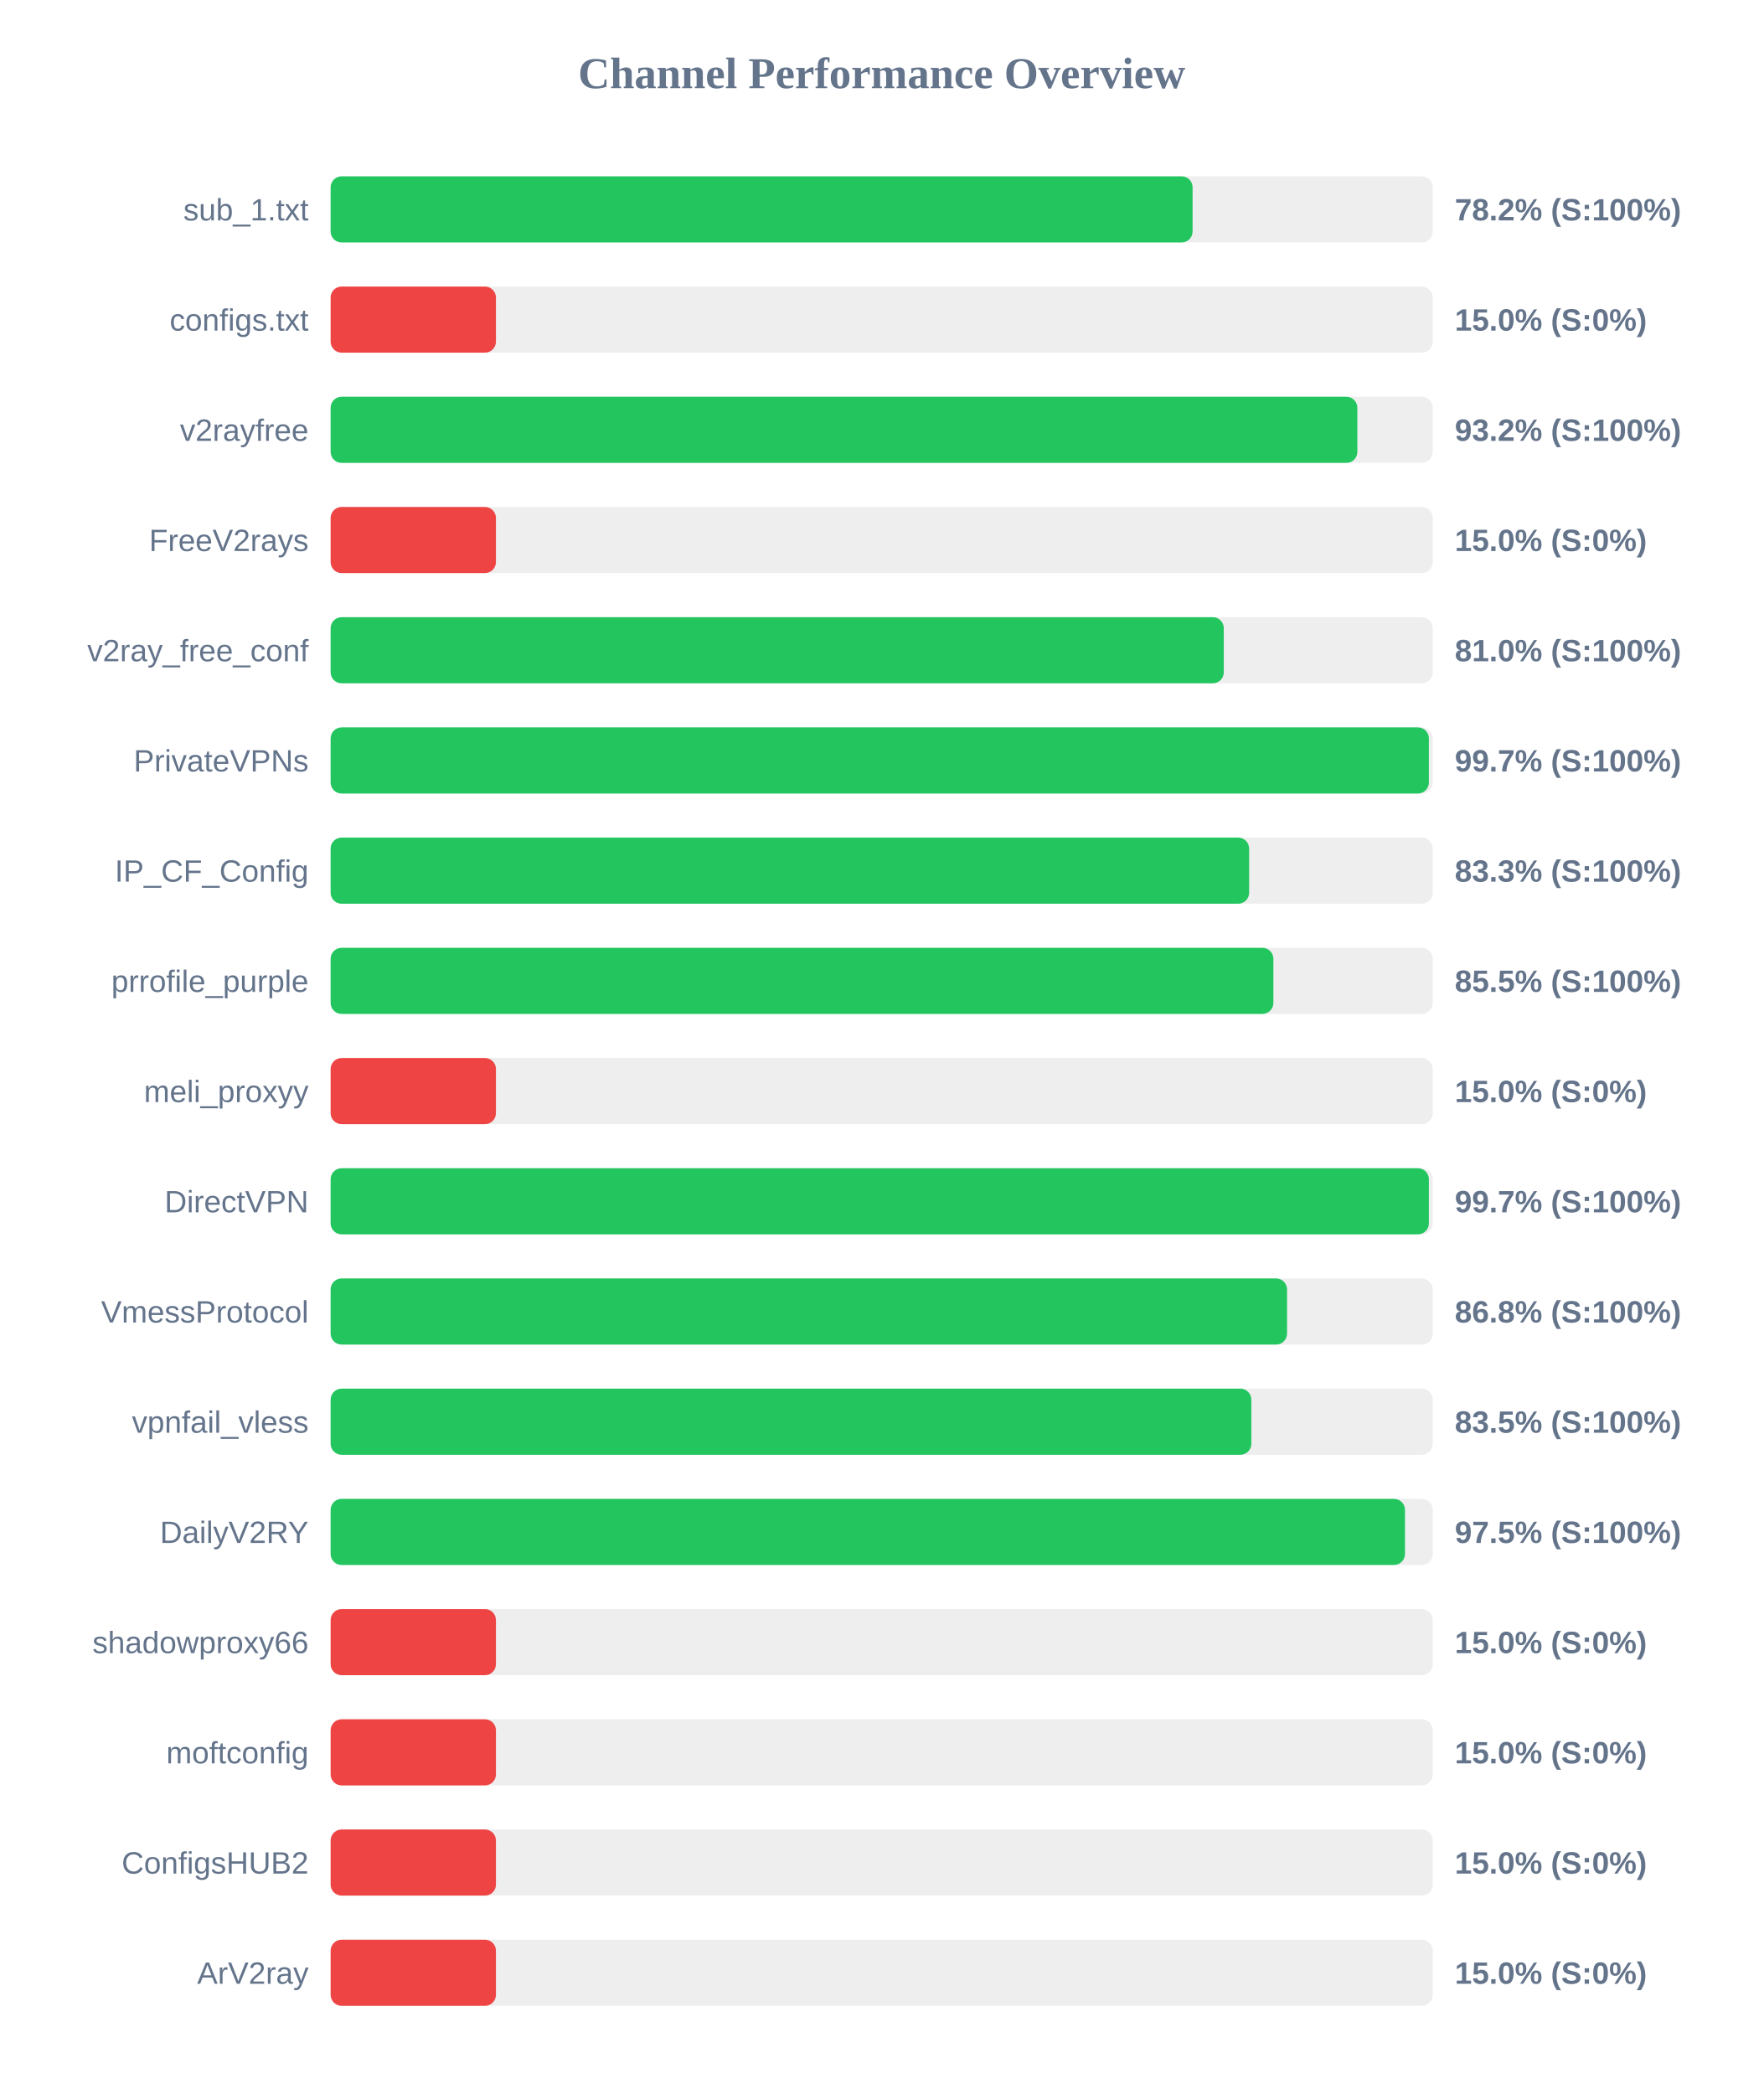
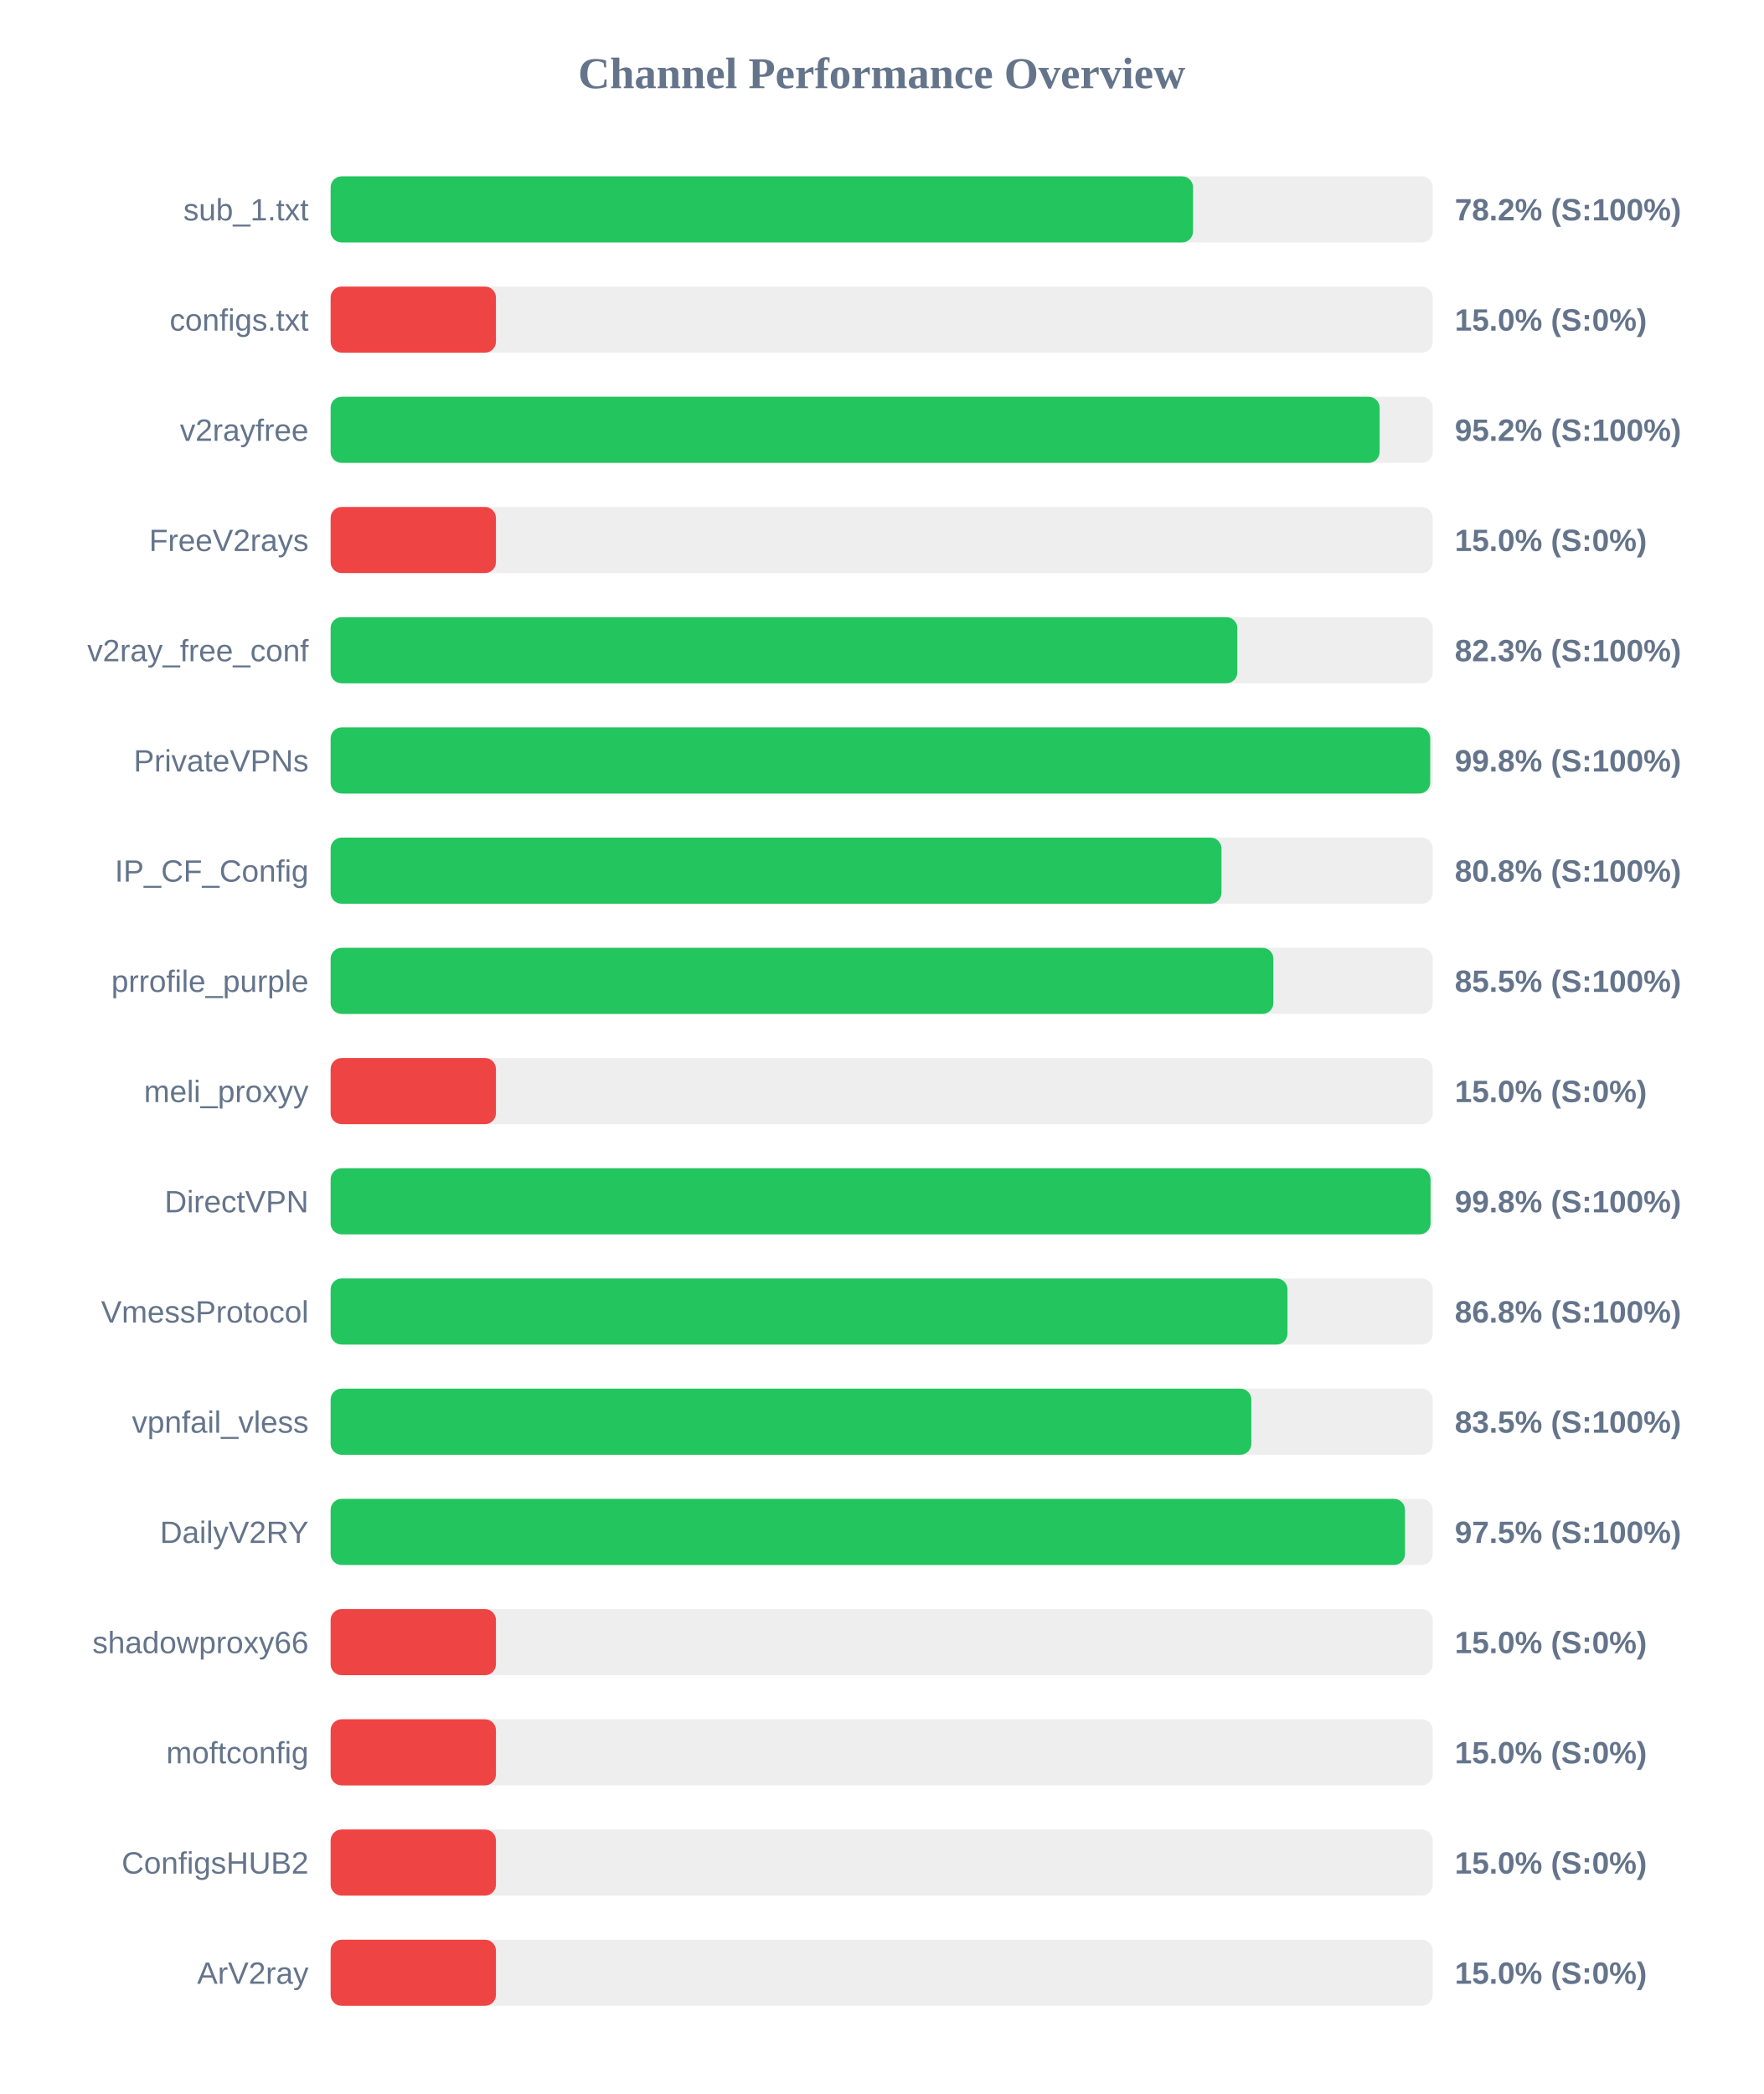
<svg xmlns="http://www.w3.org/2000/svg" width="800" height="950" version="1.1">
  <style>
        .row { font: 14px Arial; fill: #64748b; }
        .score { font: bold 14px Arial; fill: #64748b; }
    </style>
  <text x="400" y="40" text-anchor="middle" font-size="20px" font-weight="bold" fill="#64748b">Channel Performance Overview</text>
  <rect x="150" y="80" width="500" height="30" fill="#eee" rx="5" />
-   <rect x="150" y="80" width="391.05" height="30" fill="#22c55e" rx="5" />
+   <rect x="150" y="80" width="391.25" height="30" fill="#22c55e" rx="5" />
  <text x="140" y="100" text-anchor="end" class="row">sub_1.txt</text>
  <text x="660" y="100" text-anchor="start" class="score">78.2% (S:100%)</text>
  <rect x="150" y="130" width="500" height="30" fill="#eee" rx="5" />
  <rect x="150" y="130" width="75.0" height="30" fill="#ef4444" rx="5" />
  <text x="140" y="150" text-anchor="end" class="row">configs.txt</text>
  <text x="660" y="150" text-anchor="start" class="score">15.0% (S:0%)</text>
  <rect x="150" y="180" width="500" height="30" fill="#eee" rx="5" />
-   <rect x="150" y="180" width="465.8" height="30" fill="#22c55e" rx="5" />
+   <rect x="150" y="180" width="475.9" height="30" fill="#22c55e" rx="5" />
  <text x="140" y="200" text-anchor="end" class="row">v2rayfree</text>
-   <text x="660" y="200" text-anchor="start" class="score">93.2% (S:100%)</text>
+   <text x="660" y="200" text-anchor="start" class="score">95.2% (S:100%)</text>
  <rect x="150" y="230" width="500" height="30" fill="#eee" rx="5" />
  <rect x="150" y="230" width="75.0" height="30" fill="#ef4444" rx="5" />
  <text x="140" y="250" text-anchor="end" class="row">FreeV2rays</text>
  <text x="660" y="250" text-anchor="start" class="score">15.0% (S:0%)</text>
  <rect x="150" y="280" width="500" height="30" fill="#eee" rx="5" />
-   <rect x="150" y="280" width="405.2" height="30" fill="#22c55e" rx="5" />
+   <rect x="150" y="280" width="411.35" height="30" fill="#22c55e" rx="5" />
  <text x="140" y="300" text-anchor="end" class="row">v2ray_free_conf</text>
-   <text x="660" y="300" text-anchor="start" class="score">81.0% (S:100%)</text>
+   <text x="660" y="300" text-anchor="start" class="score">82.3% (S:100%)</text>
  <rect x="150" y="330" width="500" height="30" fill="#eee" rx="5" />
-   <rect x="150" y="330" width="498.25" height="30" fill="#22c55e" rx="5" />
+   <rect x="150" y="330" width="498.85" height="30" fill="#22c55e" rx="5" />
  <text x="140" y="350" text-anchor="end" class="row">PrivateVPNs</text>
-   <text x="660" y="350" text-anchor="start" class="score">99.7% (S:100%)</text>
+   <text x="660" y="350" text-anchor="start" class="score">99.8% (S:100%)</text>
  <rect x="150" y="380" width="500" height="30" fill="#eee" rx="5" />
-   <rect x="150" y="380" width="416.7" height="30" fill="#22c55e" rx="5" />
+   <rect x="150" y="380" width="404.15" height="30" fill="#22c55e" rx="5" />
  <text x="140" y="400" text-anchor="end" class="row">IP_CF_Config</text>
-   <text x="660" y="400" text-anchor="start" class="score">83.3% (S:100%)</text>
+   <text x="660" y="400" text-anchor="start" class="score">80.8% (S:100%)</text>
  <rect x="150" y="430" width="500" height="30" fill="#eee" rx="5" />
  <rect x="150" y="430" width="427.7" height="30" fill="#22c55e" rx="5" />
  <text x="140" y="450" text-anchor="end" class="row">prrofile_purple</text>
  <text x="660" y="450" text-anchor="start" class="score">85.5% (S:100%)</text>
  <rect x="150" y="480" width="500" height="30" fill="#eee" rx="5" />
  <rect x="150" y="480" width="75.0" height="30" fill="#ef4444" rx="5" />
  <text x="140" y="500" text-anchor="end" class="row">meli_proxyy</text>
  <text x="660" y="500" text-anchor="start" class="score">15.0% (S:0%)</text>
  <rect x="150" y="530" width="500" height="30" fill="#eee" rx="5" />
-   <rect x="150" y="530" width="498.25" height="30" fill="#22c55e" rx="5" />
+   <rect x="150" y="530" width="499.0" height="30" fill="#22c55e" rx="5" />
  <text x="140" y="550" text-anchor="end" class="row">DirectVPN</text>
-   <text x="660" y="550" text-anchor="start" class="score">99.7% (S:100%)</text>
+   <text x="660" y="550" text-anchor="start" class="score">99.8% (S:100%)</text>
  <rect x="150" y="580" width="500" height="30" fill="#eee" rx="5" />
-   <rect x="150" y="580" width="433.9" height="30" fill="#22c55e" rx="5" />
+   <rect x="150" y="580" width="434.1" height="30" fill="#22c55e" rx="5" />
  <text x="140" y="600" text-anchor="end" class="row">VmessProtocol</text>
  <text x="660" y="600" text-anchor="start" class="score">86.8% (S:100%)</text>
  <rect x="150" y="630" width="500" height="30" fill="#eee" rx="5" />
  <rect x="150" y="630" width="417.7" height="30" fill="#22c55e" rx="5" />
  <text x="140" y="650" text-anchor="end" class="row">vpnfail_vless</text>
  <text x="660" y="650" text-anchor="start" class="score">83.5% (S:100%)</text>
  <rect x="150" y="680" width="500" height="30" fill="#eee" rx="5" />
  <rect x="150" y="680" width="487.4" height="30" fill="#22c55e" rx="5" />
  <text x="140" y="700" text-anchor="end" class="row">DailyV2RY</text>
  <text x="660" y="700" text-anchor="start" class="score">97.5% (S:100%)</text>
  <rect x="150" y="730" width="500" height="30" fill="#eee" rx="5" />
  <rect x="150" y="730" width="75.0" height="30" fill="#ef4444" rx="5" />
  <text x="140" y="750" text-anchor="end" class="row">shadowproxy66</text>
  <text x="660" y="750" text-anchor="start" class="score">15.0% (S:0%)</text>
  <rect x="150" y="780" width="500" height="30" fill="#eee" rx="5" />
  <rect x="150" y="780" width="75.0" height="30" fill="#ef4444" rx="5" />
  <text x="140" y="800" text-anchor="end" class="row">moftconfig</text>
  <text x="660" y="800" text-anchor="start" class="score">15.0% (S:0%)</text>
  <rect x="150" y="830" width="500" height="30" fill="#eee" rx="5" />
  <rect x="150" y="830" width="75.0" height="30" fill="#ef4444" rx="5" />
  <text x="140" y="850" text-anchor="end" class="row">ConfigsHUB2</text>
  <text x="660" y="850" text-anchor="start" class="score">15.0% (S:0%)</text>
  <rect x="150" y="880" width="500" height="30" fill="#eee" rx="5" />
  <rect x="150" y="880" width="75.0" height="30" fill="#ef4444" rx="5" />
  <text x="140" y="900" text-anchor="end" class="row">ArV2ray</text>
  <text x="660" y="900" text-anchor="start" class="score">15.0% (S:0%)</text>
</svg>
